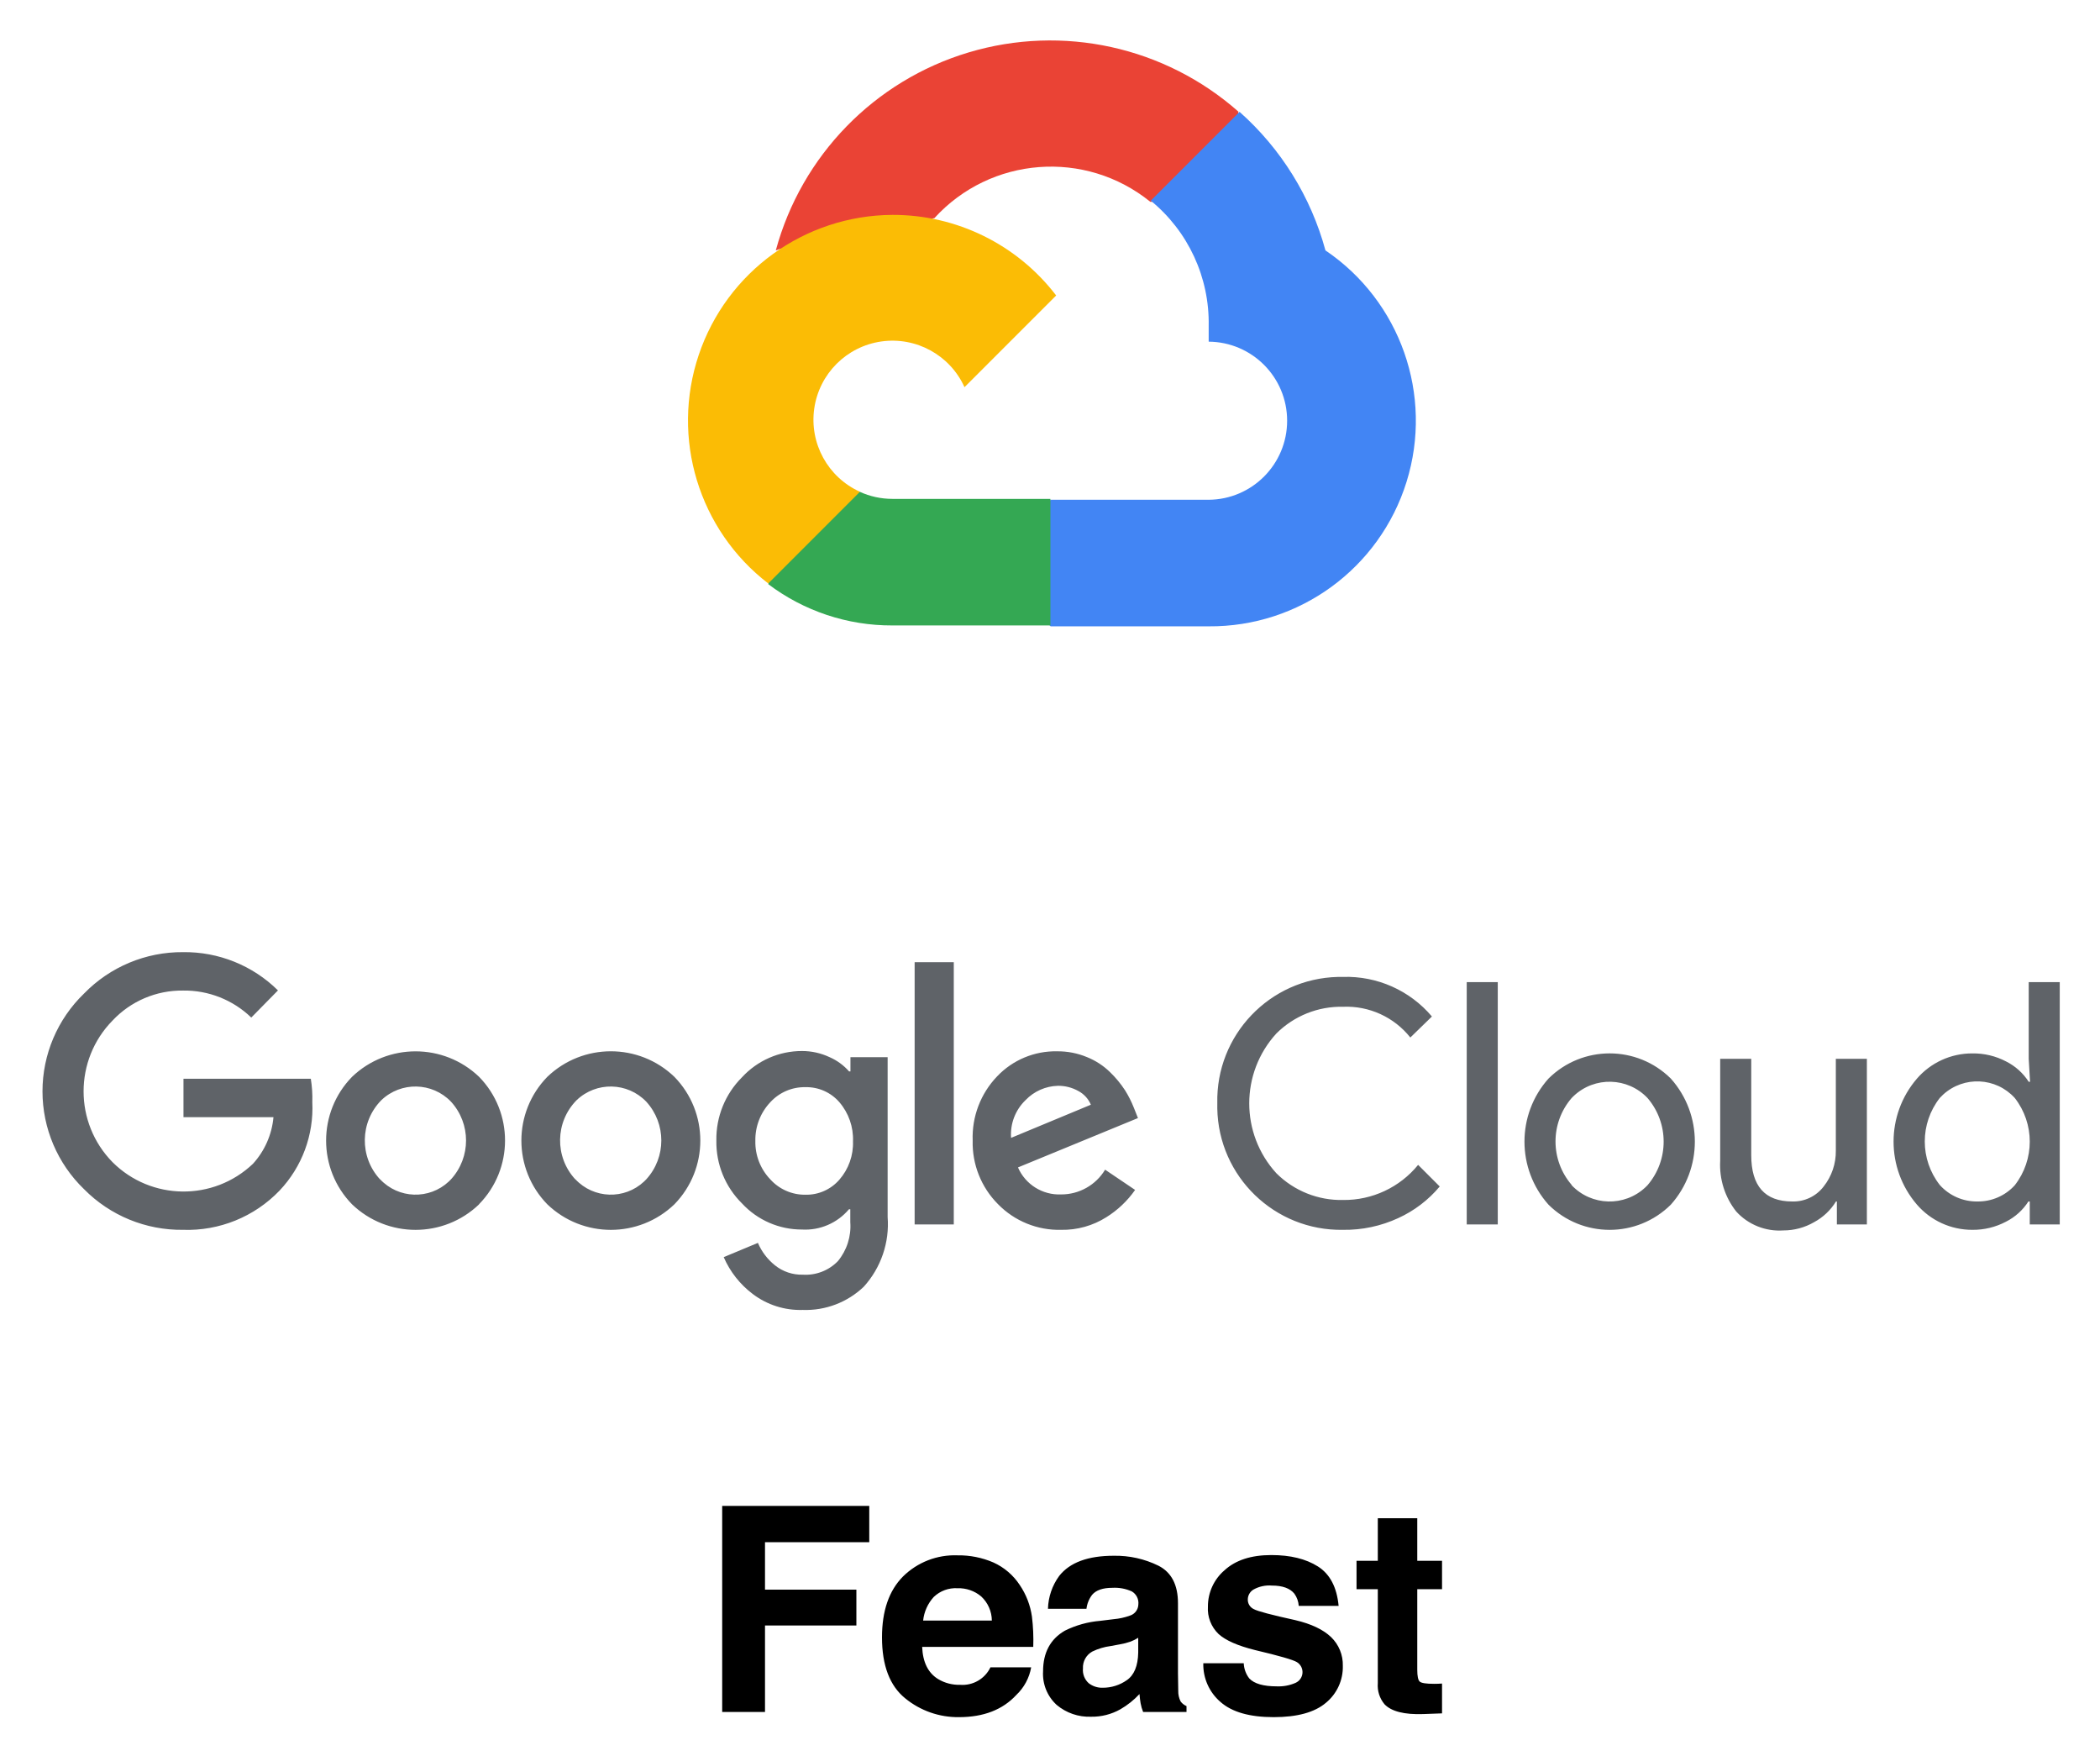
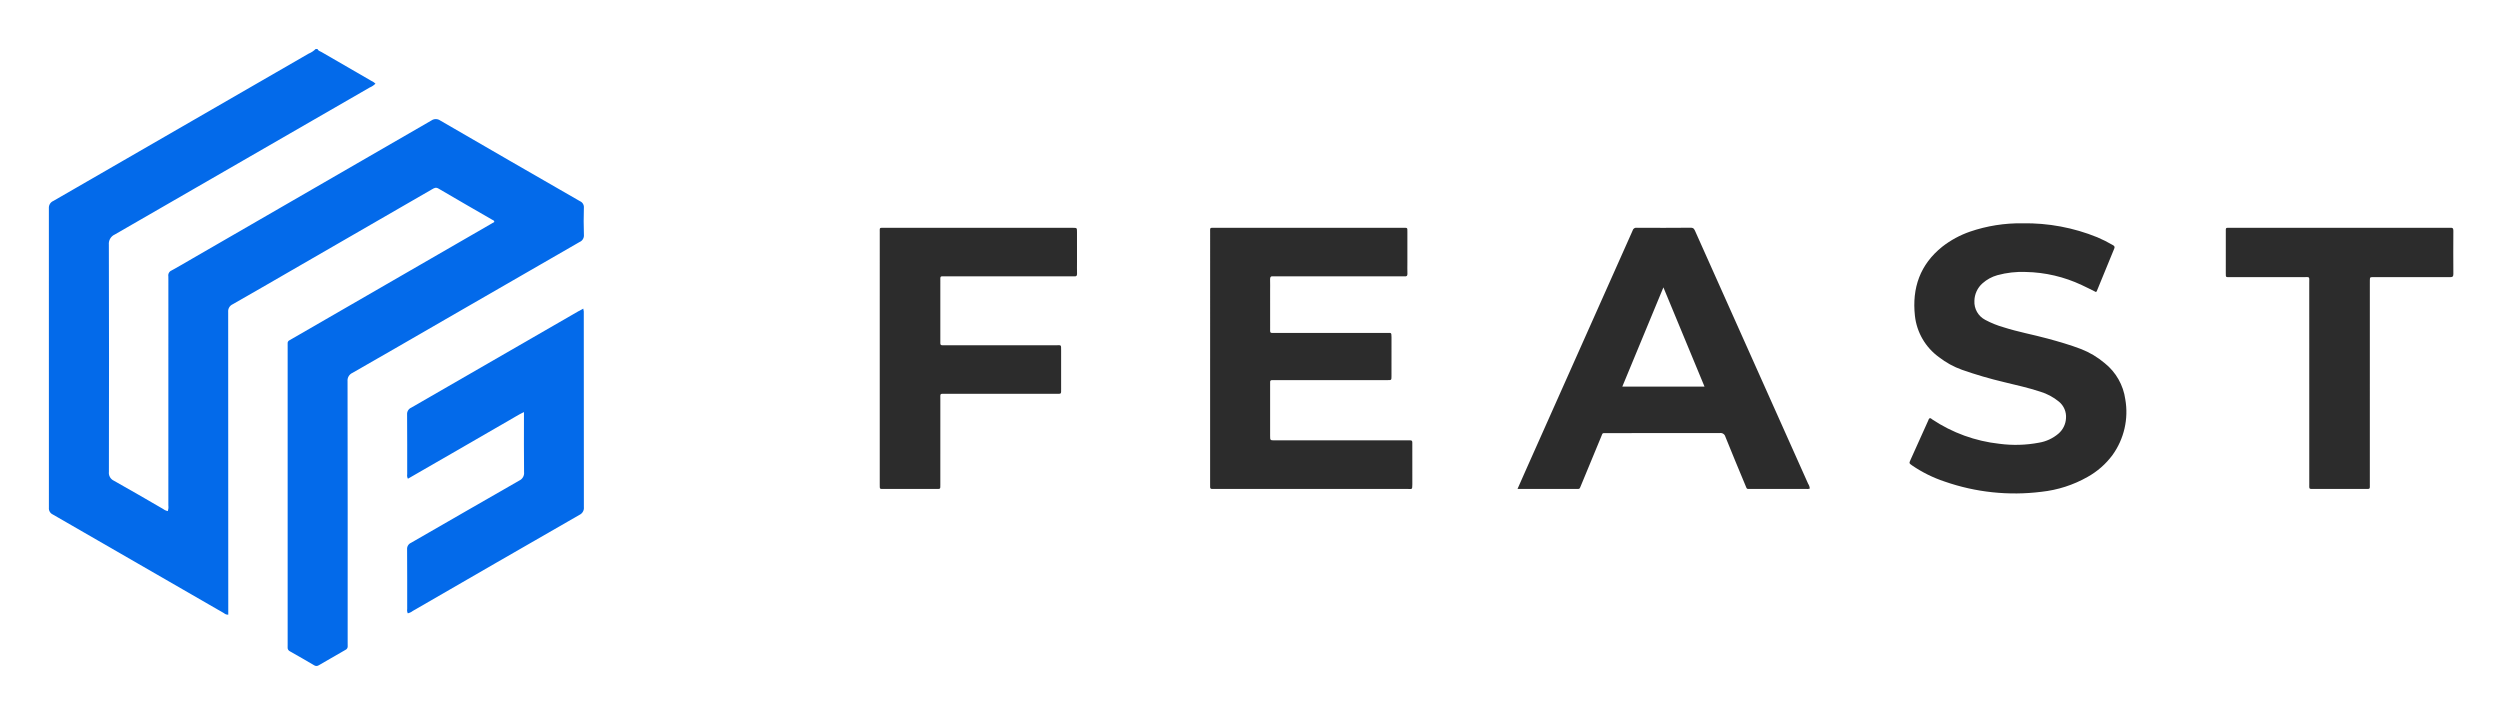
- <svg xmlns="http://www.w3.org/2000/svg" role="img" viewBox="-0.30 -4.80 483.60 404.10">
-   <path fill="#ea4335" d="M264.495 41.658h5.111l14.57-14.569.715-6.186a65.485 65.485 0 0 0-106.536 31.95 7.925 7.925 0 0 1 5.111-.306l29.14-4.806s1.482-2.454 2.25-2.3a36.347 36.347 0 0 1 49.74-3.784h-.101z" />
-   <path fill="#4285f4" d="M304.933 52.853a65.647 65.647 0 0 0-19.783-31.899l-20.449 20.448a36.345 36.345 0 0 1 13.342 28.832v3.63a18.2 18.2 0 0 1 0 36.399h-36.397l-3.631 3.681v21.83l3.631 3.629h36.397a47.34 47.34 0 0 0 26.89-86.55z" />
-   <path fill="#34a853" d="M205.194 139.198h36.399v-29.139h-36.399a18.107 18.107 0 0 1-7.515-1.636l-5.11 1.585-14.673 14.568-1.278 5.114a47.09 47.09 0 0 0 28.576 9.508z" />
-   <path fill="#fbbc05" d="M205.194 44.674a47.337 47.337 0 0 0-28.576 84.86l21.112-21.112a18.2 18.2 0 1 1 24.08-24.08l21.111-21.112a47.286 47.286 0 0 0-37.727-18.556z" />
-   <path fill="#5f6368" d="M41.848 278.347a31.46 31.46 0 0 1-22.796-9.36 31.286 31.286 0 0 1 0-45.038 31.469 31.469 0 0 1 22.796-9.534 30.542 30.542 0 0 1 21.863 8.809l-6.147 6.252a22.145 22.145 0 0 0-15.715-6.218 21.897 21.897 0 0 0-16.233 6.908 23.266 23.266 0 0 0 0 32.604 23.176 23.176 0 0 0 32.329.38 18.38 18.38 0 0 0 4.732-10.742H41.952v-8.842h29.324a28.112 28.112 0 0 1 .345 5.389 27.64 27.64 0 0 1-7.564 20.379 29.396 29.396 0 0 1-22.209 9.013zm68.179-5.87a21.137 21.137 0 0 1-29.254 0 21.016 21.016 0 0 1 0-29.358 21.17 21.17 0 0 1 29.254 0 20.974 20.974 0 0 1-.034 29.358zm-22.795-5.769a11.19 11.19 0 0 0 15.817.52c.179-.167.352-.341.52-.52a13.266 13.266 0 0 0 0-17.856 11.363 11.363 0 0 0-16.066-.34 13.195 13.195 0 0 0-.305 18.196zm67.766 5.769a21.138 21.138 0 0 1-29.255 0 21.019 21.019 0 0 1 0-29.358 21.136 21.136 0 0 1 29.255 0 21.019 21.019 0 0 1 0 29.358zm-22.797-5.769a11.19 11.19 0 0 0 15.817.52c.179-.167.353-.341.52-.52a13.263 13.263 0 0 0 0-17.856 11.363 11.363 0 0 0-16.066-.34 13.195 13.195 0 0 0-.305 18.196h.034zm52.361 30.083a18.094 18.094 0 0 1-11.502-3.66 21.192 21.192 0 0 1-6.7-8.497l7.875-3.28a13.277 13.277 0 0 0 3.902 5.145 9.84 9.84 0 0 0 6.459 2.176 10.36 10.36 0 0 0 8.048-3.108 12.61 12.61 0 0 0 2.867-8.979v-2.971h-.311a13.16 13.16 0 0 1-10.811 4.663 18.746 18.746 0 0 1-13.815-6.01 19.863 19.863 0 0 1-5.907-14.471 20.069 20.069 0 0 1 5.907-14.576 18.719 18.719 0 0 1 13.815-6.044 14.83 14.83 0 0 1 6.355 1.416 12.767 12.767 0 0 1 4.49 3.281h.311v-3.281h8.565v36.784a21.444 21.444 0 0 1-5.492 16.061 19.343 19.343 0 0 1-14.056 5.351zm.622-26.525a10.053 10.053 0 0 0 7.806-3.455 12.773 12.773 0 0 0 3.143-8.841 13.058 13.058 0 0 0-3.143-9.015 10.02 10.02 0 0 0-7.806-3.454 10.675 10.675 0 0 0-8.082 3.454 12.605 12.605 0 0 0-3.455 8.945 12.363 12.363 0 0 0 3.455 8.842 10.709 10.709 0 0 0 8.082 3.524zm34.159-53.536v60.374h-9.015V216.73zm24.73 61.617a19.618 19.618 0 0 1-14.541-5.904 20.005 20.005 0 0 1-5.838-14.645 20.248 20.248 0 0 1 5.63-14.784 18.52 18.52 0 0 1 13.815-5.768 17.467 17.467 0 0 1 6.907 1.348 16.26 16.26 0 0 1 5.285 3.453 24.123 24.123 0 0 1 3.454 4.181 24.666 24.666 0 0 1 2.038 4.04l.933 2.348-27.631 11.364a10.359 10.359 0 0 0 9.947 6.216 11.771 11.771 0 0 0 10.119-5.698l6.907 4.663a22.764 22.764 0 0 1-6.631 6.286 18.784 18.784 0 0 1-10.394 2.9zm-11.536-21.172l18.375-7.633a6.365 6.365 0 0 0-2.867-3.144 9.4 9.4 0 0 0-4.732-1.209 10.68 10.68 0 0 0-7.427 3.282 10.949 10.949 0 0 0-3.349 8.704zm76.435 21.172a28.458 28.458 0 0 1-28.947-27.963c-.007-.385-.007-.77.003-1.152a28.458 28.458 0 0 1 27.791-29.112c.385-.009.769-.012 1.153-.004a25.767 25.767 0 0 1 20.48 9.118l-4.973 4.835a18.791 18.791 0 0 0-15.474-7.079 21.103 21.103 0 0 0-15.37 6.146 23.845 23.845 0 0 0 0 32.191 21.102 21.102 0 0 0 15.37 6.149 21.975 21.975 0 0 0 17.269-8.083l4.975 4.974a27.132 27.132 0 0 1-9.568 7.287 29.274 29.274 0 0 1-12.709 2.693zm35.643-1.243h-7.149v-55.78h7.149zm11.674-33.572a20.001 20.001 0 0 1 28.185 0 21.807 21.807 0 0 1 0 29.013 20 20 0 0 1-28.185 0 21.804 21.804 0 0 1 0-29.013zm5.318 24.524a12.056 12.056 0 0 0 17.042.47c.161-.151.317-.309.47-.47a15.422 15.422 0 0 0 0-20.034 12.056 12.056 0 0 0-17.04-.472c-.161.154-.319.311-.472.472a15.323 15.323 0 0 0 .035 19.997zm68.007 9.048h-6.906v-5.285h-.208a13.294 13.294 0 0 1-5.043 4.767 14.097 14.097 0 0 1-7.08 1.9 13.441 13.441 0 0 1-10.846-4.352 17.274 17.274 0 0 1-3.695-11.676v-23.485h7.15v22.175q0 10.67 9.428 10.671a8.77 8.77 0 0 0 7.253-3.453 13.024 13.024 0 0 0 2.799-8.255v-21.138h7.148v38.131zm24.281 1.243a16.778 16.778 0 0 1-12.779-5.836 22.237 22.237 0 0 1 0-28.945 16.792 16.792 0 0 1 12.779-5.837 16.23 16.23 0 0 1 7.806 1.865 13.243 13.243 0 0 1 5.181 4.663h.312l-.312-5.284v-17.649h7.15v55.78h-6.908v-5.285h-.312a13.208 13.208 0 0 1-5.181 4.663 16.19 16.19 0 0 1-7.736 1.865zm1.175-6.528a11.405 11.405 0 0 0 8.6-3.729 16.35 16.35 0 0 0 0-20.102 11.674 11.674 0 0 0-16.491-.779c-.271.248-.531.508-.777.779a16.25 16.25 0 0 0 0 20.032 11.392 11.392 0 0 0 8.668 3.799z" />
-   <path d="M166.008 341.914h33.87v8.347h-24.009v10.925h21.044v8.25H175.87v19.916h-9.861zm62.464 13.022a14.286 14.286 0 0 1 6.07 5.197 17.264 17.264 0 0 1 2.799 7.262 44.9 44.9 0 0 1 .303 6.971H212.06q.213 5.287 3.673 7.412a9.322 9.322 0 0 0 5.064 1.322 7.133 7.133 0 0 0 6.99-4.029h9.377a11.47 11.47 0 0 1-3.405 6.349q-4.72 5.124-13.215 5.124a19.148 19.148 0 0 1-12.373-4.321q-5.36-4.323-5.36-14.065 0-9.126 4.838-13.998a16.937 16.937 0 0 1 12.562-4.87 20.01 20.01 0 0 1 8.261 1.646zm-13.74 7.935a9.54 9.54 0 0 0-2.447 5.437h15.823a7.659 7.659 0 0 0-2.446-5.55 8.043 8.043 0 0 0-5.448-1.895 7.284 7.284 0 0 0-5.482 2.008zm41.469 5.114a14.497 14.497 0 0 0 3.668-.805 2.764 2.764 0 0 0 1.98-2.61 3.087 3.087 0 0 0-1.519-2.982 9.609 9.609 0 0 0-4.459-.821q-3.299 0-4.67 1.61a6.648 6.648 0 0 0-1.307 3.224h-8.863a13.43 13.43 0 0 1 2.59-7.574q3.656-4.64 12.558-4.64a22.389 22.389 0 0 1 10.292 2.288q4.5 2.29 4.499 8.637v16.113q0 1.676.064 4.06a5.102 5.102 0 0 0 .548 2.45 3.285 3.285 0 0 0 1.354 1.063v1.354h-9.99a10.231 10.231 0 0 1-.58-1.998q-.162-.935-.259-2.127a18.967 18.967 0 0 1-4.408 3.512 13.323 13.323 0 0 1-6.742 1.708 11.639 11.639 0 0 1-7.926-2.722 9.687 9.687 0 0 1-3.128-7.72q0-6.477 5.033-9.377a22.487 22.487 0 0 1 8.116-2.256zm5.615 4.286a10.247 10.247 0 0 1-1.78.887 15.156 15.156 0 0 1-2.466.628l-2.09.387a13.743 13.743 0 0 0-4.222 1.257 4.194 4.194 0 0 0-2.17 3.9 4.071 4.071 0 0 0 1.325 3.399 5.033 5.033 0 0 0 3.224 1.047 9.597 9.597 0 0 0 5.546-1.74q2.535-1.74 2.633-6.348zm24.3 5.866a6.117 6.117 0 0 0 1.263 3.48q1.717 1.837 6.347 1.837a9.715 9.715 0 0 0 4.323-.806 2.7 2.7 0 0 0 .311-4.77q-1.292-.805-9.608-2.77-5.988-1.483-8.437-3.707a8.033 8.033 0 0 1-2.449-6.316 10.945 10.945 0 0 1 3.827-8.362q3.827-3.498 10.77-3.497 6.588 0 10.738 2.626 4.152 2.628 4.765 9.072h-9.185a5.42 5.42 0 0 0-1.002-2.804q-1.519-1.868-5.17-1.869a7.446 7.446 0 0 0-4.282.935 2.69 2.69 0 0 0-1.276 2.191 2.396 2.396 0 0 0 1.357 2.288q1.357.743 9.59 2.546 5.487 1.289 8.228 3.9a8.853 8.853 0 0 1 2.707 6.606 10.662 10.662 0 0 1-3.892 8.523q-3.89 3.305-12.027 3.304-8.3 0-12.255-3.497a11.362 11.362 0 0 1-3.956-8.91zm25.974-17.048v-6.542h4.9v-9.797h9.087v9.797h5.704v6.542h-5.704v18.562q0 2.16.548 2.69.548.534 3.352.533c.279 0 .574-.005.886-.017.31-.01.617-.026.918-.047v6.864l-4.35.161q-6.51.224-8.895-2.256a6.715 6.715 0 0 1-1.547-4.866v-21.624z" />
+ <svg xmlns="http://www.w3.org/2000/svg" role="img" viewBox="-13.18 -13.18 867.36 247.36">
+   <defs>
+     <style>.cls-1{fill:#036aea}.cls-2{fill:#2c2c2c}</style>
+   </defs>
+   <path d="M96.982 3.829c.234.649.893.756 1.389 1.045q8.654 5.03 17.328 10.026a4.902 4.902 0 0 1 1.392.939 6.253 6.253 0 0 1-2.01 1.343Q70.887 42.706 26.66 68.171a3.5 3.5 0 0 0-2.072 3.542q.103 39.4.016 78.801a3.004 3.004 0 0 0 1.724 3.084c5.733 3.194 11.389 6.529 17.078 9.803a3.872 3.872 0 0 0 1.656.743 4.77 4.77 0 0 0 .168-1.971q.01-39.072.005-78.144a10.848 10.848 0 0 0-.009-1.312 1.868 1.868 0 0 1 1.153-2.078c2.357-1.275 4.656-2.655 6.978-3.995q41.571-23.995 83.126-48.017a2.652 2.652 0 0 1 3.08.008q24.199 14.044 48.461 27.979a2.253 2.253 0 0 1 1.37 2.289c-.086 3.117-.113 6.241.01 9.355a2.462 2.462 0 0 1-1.521 2.535q-23.406 13.448-46.773 26.963c-10.66 6.152-21.306 12.327-31.996 18.426a2.882 2.882 0 0 0-1.714 2.915q.077 45.31.039 90.621a10.015 10.015 0 0 0 .008 1.148 1.333 1.333 0 0 1-.805 1.444q-4.64 2.63-9.239 5.33a1.439 1.439 0 0 1-1.658-.044c-2.734-1.609-5.478-3.202-8.245-4.753a1.441 1.441 0 0 1-.887-1.564 8.606 8.606 0 0 0 .006-.984V107.196c0-.383.018-.767-.003-1.149a1.117 1.117 0 0 1 .668-1.193c.393-.189.759-.434 1.139-.653q34.25-19.774 68.499-39.548c.472-.273.939-.554 1.393-.822.007-.545-.445-.617-.742-.789-6.2-3.592-12.426-7.141-18.596-10.784-.934-.552-1.497-.208-2.214.207Q113.883 65.68 90.999 78.883c-7.817 4.512-15.618 9.051-23.465 13.51a2.652 2.652 0 0 0-1.547 2.679q.058 51.549.03 103.098v1.901a1.982 1.982 0 0 1-1.482-.511Q34.825 182.426 5.11 165.301a2.323 2.323 0 0 1-1.325-2.33q.044-51.959-.009-103.919a2.555 2.555 0 0 1 1.569-2.523Q49.638 31.014 93.893 5.431a7.574 7.574 0 0 0 2.432-1.602z" class="cls-1" />
+   <path d="M406.665 111.139q0-21.75.003-43.501c.001-2-.233-1.775 1.716-1.776q32.511-.007 65.021-.003c.055 0 .109-0.0.164 0 1.599.009 1.534-.171 1.534 1.472q.001 5.335 0 10.67c0 1.259-.035 2.518.013 3.775.028.732-.253.986-.951.919-.38-.036-.766-.006-1.149-.006h-43.348c-.383 0-.769.032-1.149-.006-.78-.079-1.078.232-1.051 1.025.046 1.366.012 2.735.012 4.103-0 4.159-.008 8.317.003 12.476.006 2.318-.259 2.042 1.969 2.043q18.882.011 37.765.004c.274 0 .547-.003.821.001 1.374.018 1.566-.33 1.556 1.48-.013 2.298-.003 4.596-.003 6.894 0 2.243.011 4.487-.005 6.73-.009 1.236-.029 1.255-1.278 1.257q-8.702.011-17.405.003-10.755 0-21.51 0c-.438 0-.876-.003-1.313.01a.543.543 0 0 0-.595.61c.001.274-.006.547-.006.821q-.001 8.946.001 17.893c.001 1.556.01 1.563 1.658 1.564q22.823.003 45.646.004c2.268.001 2.024-.267 2.029 1.993.009 4.432-.004 8.864.006 13.296.005 1.95-.174 1.565-1.634 1.565q-33.414.008-66.828.004c-.328 0-.657-.011-.985-.001-.468.015-.713-.184-.707-.668.006-.438-.003-.875-.003-1.313q-0-21.668-0-43.337zm106.645 45.319c1.136-2.569 2.143-4.863 3.163-7.151q18.221-40.875 36.445-81.748a6.424 6.424 0 0 0 .327-.751 1.274 1.274 0 0 1 1.455-.966c6.239.03 12.479.049 18.717-.015 1.05-.011 1.264.587 1.577 1.289q6.888 15.416 13.786 30.826 12.685 28.357 25.362 56.717a3.363 3.363 0 0 1 .573 1.673 2.478 2.478 0 0 1-1.283.119q-9.523.013-19.046.002c-1.699-.002-1.391.24-2.094-1.446-2.313-5.547-4.627-11.094-6.865-16.672a1.715 1.715 0 0 0-1.902-1.275c-13.08.034-26.161.019-39.241.027-1.676.001-1.359-.174-1.985 1.337q-3.449 8.329-6.897 16.658c-.643 1.544-.395 1.371-1.983 1.372q-9.359.006-18.718.002zm36.356-35.501h28.529c-4.754-11.472-9.443-22.787-14.268-34.432l-14.261 34.432zM713.98 88.129c-1.637-.806-3.273-1.664-4.951-2.429a47.758 47.758 0 0 0-19.338-4.522 32.358 32.358 0 0 0-9.904 1.118 13.058 13.058 0 0 0-5.135 2.807 8.32 8.32 0 0 0-2.825 6.079 7.002 7.002 0 0 0 3.773 6.621 31.905 31.905 0 0 0 6.372 2.569c5 1.608 10.176 2.534 15.236 3.912 3.902 1.062 7.788 2.174 11.57 3.617a28.957 28.957 0 0 1 8.273 4.929 19.504 19.504 0 0 1 7.127 12.53 25.568 25.568 0 0 1-4.421 19.311 27.227 27.227 0 0 1-8.689 7.626 41.347 41.347 0 0 1-15.964 5.145 73.955 73.955 0 0 1-33.628-3.559 45.303 45.303 0 0 1-11.275-5.59c-1.058-.745-1.062-.763-.528-1.953q3.053-6.804 6.125-13.599c.13-.287.187-.638.5-.813.402-.115.609.211.861.38a52.27 52.27 0 0 0 23.352 8.483 43.175 43.175 0 0 0 13.719-.385 13.854 13.854 0 0 0 6.759-3.14 7.526 7.526 0 0 0 2.614-5.296 6.743 6.743 0 0 0-2.462-5.809 18.703 18.703 0 0 0-6.467-3.455c-4.105-1.354-8.323-2.278-12.515-3.302a144.533 144.533 0 0 1-14.621-4.279 28.786 28.786 0 0 1-8.014-4.401 20.465 20.465 0 0 1-8.334-14.33c-1.052-9.663 1.777-17.817 9.509-24a33.388 33.388 0 0 1 9.618-5.214 53.772 53.772 0 0 1 18.216-2.884 65.802 65.802 0 0 1 25.937 4.846 47.21 47.21 0 0 1 5.416 2.724c.483.279.725.556.47 1.172-2.045 4.945-4.062 9.902-6.094 14.853-.036.087-.161.138-.281.236z" class="cls-2" />
+   <path d="M189.184 93.901a5.751 5.751 0 0 1 .177 2.035q.007 33.404.031 66.809a2.653 2.653 0 0 1-1.515 2.695q-28.956 16.629-57.857 33.352a4.343 4.343 0 0 1-1.715.815 2.351 2.351 0 0 1-.21-1.495c-.01-6.894.023-13.789-.036-20.683a2.281 2.281 0 0 1 1.372-2.287c12.524-7.185 25.01-14.439 37.55-21.597a2.867 2.867 0 0 0 1.658-2.953c-.078-6.291-.034-12.584-.034-18.877v-1.933c-1.864.883-3.436 1.913-5.066 2.825-1.718.962-3.412 1.966-5.117 2.951q-2.486 1.437-4.972 2.874-2.557 1.478-5.115 2.955-2.486 1.437-4.972 2.873-2.488 1.434-4.978 2.863-2.559 1.474-5.117 2.951-2.463 1.42-4.927 2.841a2.425 2.425 0 0 1-.246-1.572c-.01-6.894.027-13.789-.038-20.683a2.395 2.395 0 0 1 1.444-2.406q28.946-16.645 57.851-33.362c.556-.321 1.128-.613 1.832-.993z" class="cls-1" />
+   <path d="M292.042 111.136q0-21.75.003-43.501c.001-1.999-.234-1.773 1.718-1.773q32.511-.008 65.021-.003c.109 0 .219-.001.328 0 1.355.017 1.364.017 1.366 1.474q.008 5.171.002 10.342c0 1.368-.034 2.737.013 4.103.025.734-.257.983-.953.917-.38-.036-.766-.006-1.149-.006q-21.756 0-43.512.003c-2.031.001-1.813-.252-1.815 1.858q-.011 10.095-.003 20.191c0 .383.012.766.002 1.149-.013.459.158.723.658.71.438-.011.876.001 1.313.001q19.047 0 38.093.005c1.947.001 1.838-.332 1.841 1.844q.006 6.648.001 13.296c-0 1.83.129 1.702-1.664 1.702q-19.129 0-38.257.004c-2.265.001-1.98-.284-1.982 2.025q-.014 14.281-.004 28.563 0 .41-0.0.821c-.002 1.722.117 1.598-1.595 1.598q-8.867-0-17.733-.002c-1.794-.002-1.692.215-1.692-1.655q-.001-21.832-0-43.665zm506.642-45.277h37.263a9.249 9.249 0 0 0 .984-.006c.738-.079 1.072.128 1.066.971q-.053 7.549.002 15.098c.008.928-.378 1.057-1.164 1.053-5.855-.024-11.71-.013-17.564-.013-3.01 0-6.019-.008-9.029.004-1.184.005-1.187.024-1.217 1.138-.01.383-.002.766-.002 1.149q-0 34.628-.003 69.256c-0 2.207.239 1.941-1.895 1.944q-8.618.015-17.236 0c-2.126-.004-1.882.254-1.882-1.958q-.007-34.71-.008-69.42c-.001-2.447.329-2.104-2.048-2.108q-12.394-.022-24.787-.006c-.219 0-.438.001-.657-0-1.47-.004-1.467.18-1.461-1.382.004-1.039.001-2.079.001-3.118q0-5.498.002-10.996c.003-1.795-.153-1.605 1.552-1.607q9.521-.008 19.042-.002z" class="cls-2" />
</svg>
